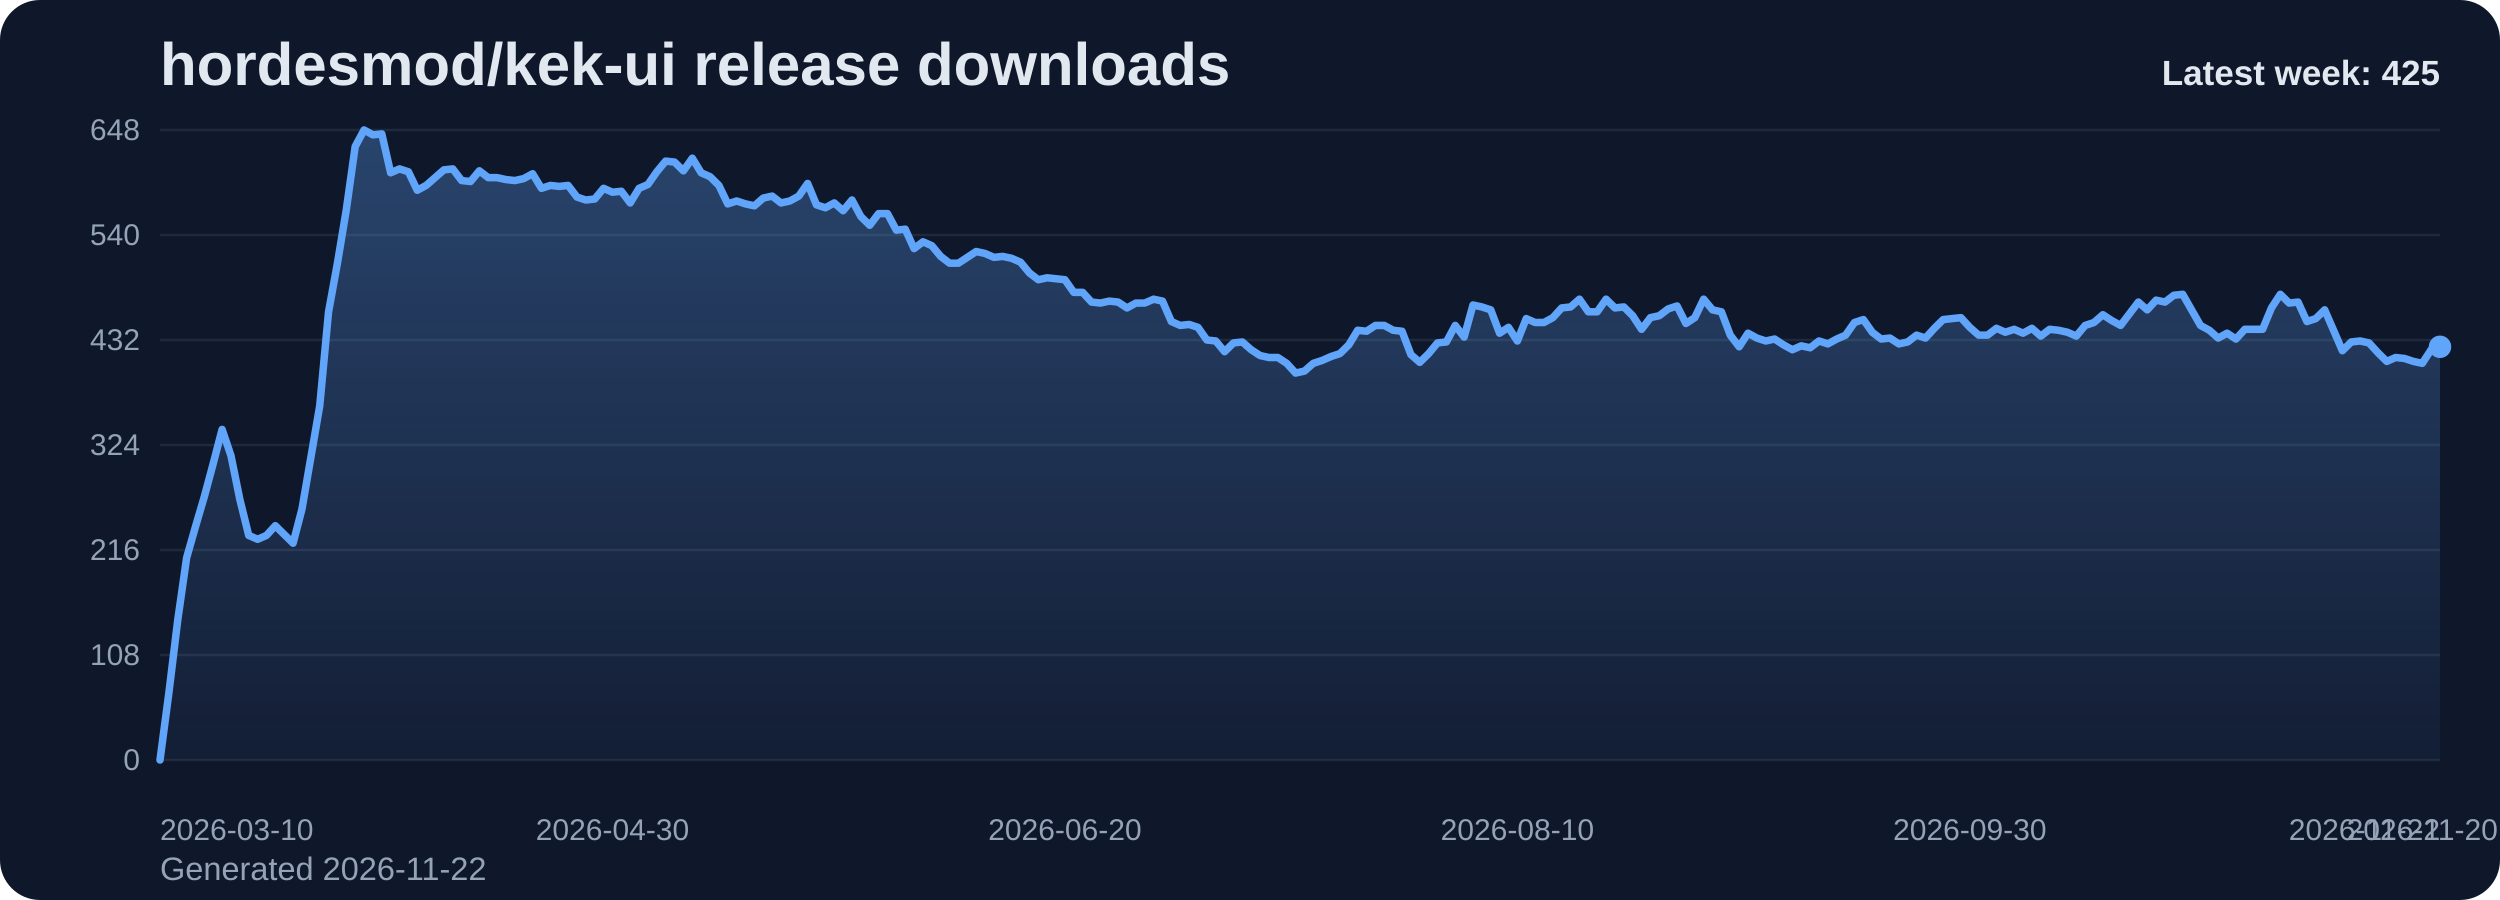
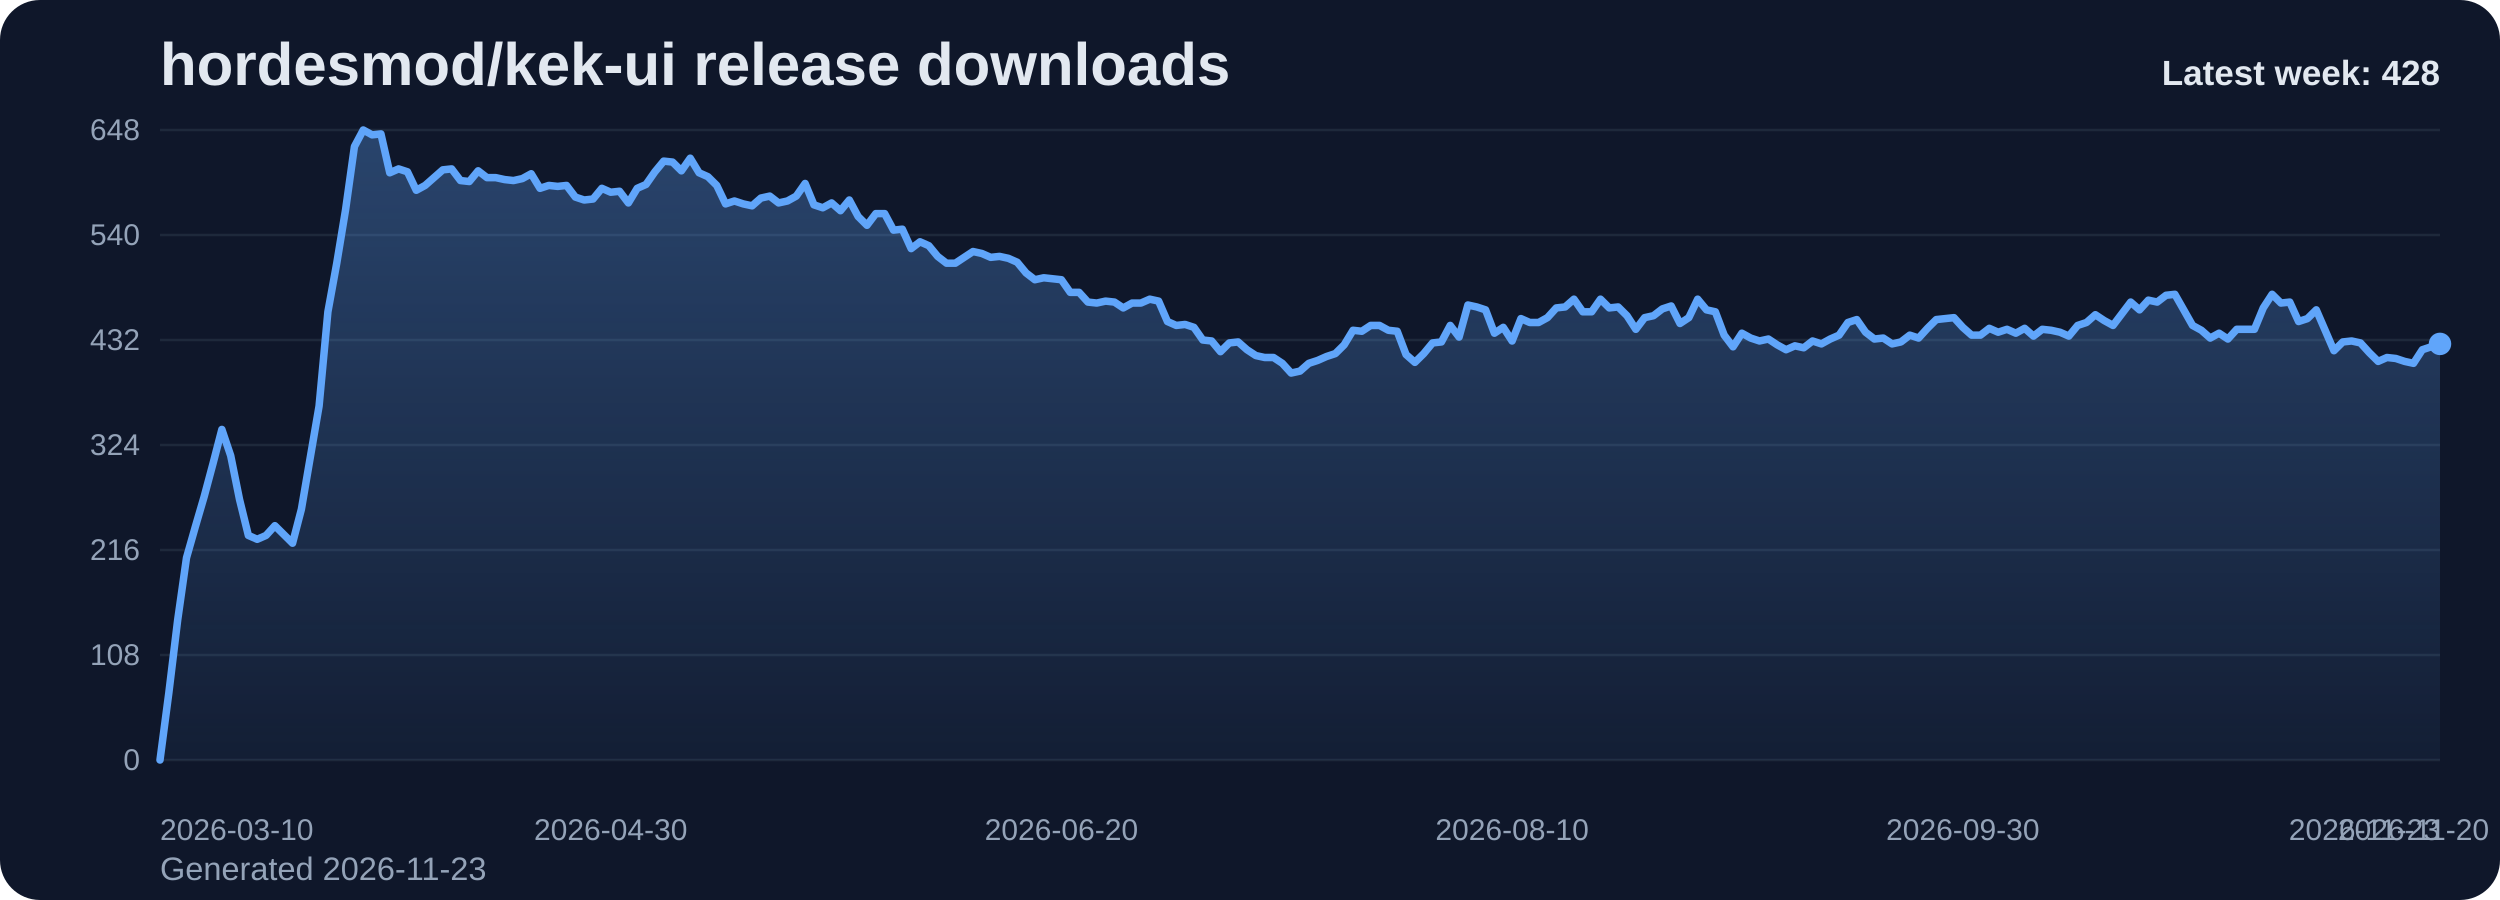
<svg xmlns="http://www.w3.org/2000/svg" viewBox="0 0 1000 360" role="img" aria-label="hordesmod/kek-ui release downloads chart">
  <defs>
    <linearGradient id="fill-weekly-slate" x1="0" y1="0" x2="0" y2="1">
      <stop offset="0%" stop-color="#60a5fa" stop-opacity="0.32" />
      <stop offset="100%" stop-color="#60a5fa" stop-opacity="0.05" />
    </linearGradient>
    <style>
      .bg { fill: #0f172a; }
      .title { font: 700 24px Arial, sans-serif; fill: #e2e8f0; }
      .sub { font: 400 13px Arial, sans-serif; fill: #94a3b8; }
      .grid { stroke: #1e293b; stroke-width: 1; }
      .axis { font: 400 12px Arial, sans-serif; fill: #94a3b8; }
      .line { fill: none; stroke: #60a5fa; stroke-width: 3; stroke-linecap: round; stroke-linejoin: round; }
      .dot { fill: #60a5fa; }
      .value { font: 600 11px Arial, sans-serif; fill: #cbd5e1; }
      .latest { font: 700 14px Arial, sans-serif; fill: #e2e8f0; }
    </style>
  </defs>
  <rect class="bg" x="0" y="0" width="1000" height="360" rx="16" />
  <text class="title" x="64" y="34">hordesmod/kek-ui release downloads</text>
-   <text class="sub" x="64" y="352">Generated 2026-11-22</text>
+   <text class="sub" x="64" y="352">Generated 2026-11-23</text>
  <line x1="64" y1="52.00" x2="976" y2="52.00" class="grid" />
  <text x="56" y="56.00" text-anchor="end" class="axis">648</text>
  <line x1="64" y1="94.00" x2="976" y2="94.00" class="grid" />
  <text x="56" y="98.00" text-anchor="end" class="axis">540</text>
  <line x1="64" y1="136.00" x2="976" y2="136.00" class="grid" />
  <text x="56" y="140.00" text-anchor="end" class="axis">432</text>
  <line x1="64" y1="178.00" x2="976" y2="178.00" class="grid" />
  <text x="56" y="182.00" text-anchor="end" class="axis">324</text>
  <line x1="64" y1="220.00" x2="976" y2="220.00" class="grid" />
  <text x="56" y="224.00" text-anchor="end" class="axis">216</text>
  <line x1="64" y1="262.00" x2="976" y2="262.00" class="grid" />
  <text x="56" y="266.00" text-anchor="end" class="axis">108</text>
  <line x1="64" y1="304.00" x2="976" y2="304.00" class="grid" />
  <text x="56" y="308.00" text-anchor="end" class="axis">0</text>
-   <path d="M 64.00 304 L 64.00 304.00 L 67.55 277.17 L 71.10 248.00 L 74.65 223.11 L 78.19 210.67 L 81.74 198.61 L 85.29 185.39 L 88.84 171.78 L 92.39 182.28 L 95.94 199.78 L 99.49 214.17 L 103.04 215.72 L 106.58 214.17 L 110.13 210.28 L 113.68 213.78 L 117.23 217.28 L 120.78 203.67 L 124.33 183.06 L 127.88 162.44 L 131.42 124.72 L 134.97 105.28 L 138.52 83.89 L 142.07 58.61 L 145.62 52.00 L 149.17 53.94 L 152.72 53.56 L 156.26 69.11 L 159.81 67.56 L 163.36 68.72 L 166.91 76.11 L 170.46 74.17 L 174.01 71.06 L 177.56 67.94 L 181.11 67.56 L 184.65 72.22 L 188.20 72.61 L 191.75 68.33 L 195.30 71.06 L 198.85 71.06 L 202.40 71.83 L 205.95 72.22 L 209.49 71.44 L 213.04 69.50 L 216.59 75.33 L 220.14 74.17 L 223.69 74.56 L 227.24 74.17 L 230.79 78.83 L 234.33 80.00 L 237.88 79.61 L 241.43 75.33 L 244.98 76.89 L 248.53 76.50 L 252.08 81.17 L 255.63 75.33 L 259.18 73.78 L 262.72 68.72 L 266.27 64.44 L 269.82 64.83 L 273.37 68.33 L 276.92 63.28 L 280.47 69.11 L 284.02 70.67 L 287.56 74.17 L 291.11 81.56 L 294.66 80.39 L 298.21 81.56 L 301.76 82.33 L 305.31 79.22 L 308.86 78.44 L 312.40 81.17 L 315.95 80.39 L 319.50 78.44 L 323.05 73.39 L 326.60 81.94 L 330.15 83.11 L 333.70 81.17 L 337.25 84.28 L 340.79 80.00 L 344.34 86.61 L 347.89 90.11 L 351.44 85.44 L 354.99 85.44 L 358.54 92.06 L 362.09 91.67 L 365.63 99.44 L 369.18 96.72 L 372.73 98.28 L 376.28 102.56 L 379.83 105.28 L 383.38 105.28 L 386.93 102.94 L 390.47 100.61 L 394.02 101.39 L 397.57 102.94 L 401.12 102.56 L 404.67 103.33 L 408.22 104.89 L 411.77 109.17 L 415.32 111.89 L 418.86 111.11 L 422.41 111.50 L 425.96 111.89 L 429.51 116.94 L 433.06 116.94 L 436.61 120.83 L 440.16 121.22 L 443.70 120.44 L 447.25 120.83 L 450.80 123.17 L 454.35 121.22 L 457.90 121.22 L 461.45 119.67 L 465.00 120.44 L 468.54 128.61 L 472.09 130.17 L 475.64 129.78 L 479.19 130.94 L 482.74 136.00 L 486.29 136.39 L 489.84 140.67 L 493.39 137.17 L 496.93 136.78 L 500.48 139.89 L 504.03 142.22 L 507.58 143.00 L 511.13 143.00 L 514.68 145.33 L 518.23 149.22 L 521.77 148.44 L 525.32 145.33 L 528.87 144.17 L 532.42 142.61 L 535.97 141.44 L 539.52 137.94 L 543.07 132.11 L 546.61 132.50 L 550.16 130.17 L 553.71 130.17 L 557.26 132.11 L 560.81 132.50 L 564.36 141.83 L 567.91 144.94 L 571.46 141.44 L 575.00 137.17 L 578.55 136.78 L 582.10 130.17 L 585.65 134.83 L 589.20 122.00 L 592.75 122.78 L 596.30 123.94 L 599.84 133.28 L 603.39 130.94 L 606.94 136.39 L 610.49 127.44 L 614.04 129.00 L 617.59 129.00 L 621.14 127.06 L 624.68 123.17 L 628.23 122.78 L 631.78 119.67 L 635.33 124.72 L 638.88 124.72 L 642.43 119.67 L 645.98 123.17 L 649.53 122.78 L 653.07 126.28 L 656.62 131.72 L 660.17 127.06 L 663.72 126.28 L 667.27 123.56 L 670.82 122.39 L 674.37 129.39 L 677.91 127.06 L 681.46 119.67 L 685.01 123.94 L 688.56 124.72 L 692.11 134.06 L 695.66 138.72 L 699.21 133.28 L 702.75 135.22 L 706.30 136.39 L 709.85 135.61 L 713.40 137.94 L 716.95 139.89 L 720.50 138.33 L 724.05 139.11 L 727.60 136.39 L 731.14 137.56 L 734.69 135.61 L 738.24 134.06 L 741.79 129.00 L 745.34 127.83 L 748.89 132.89 L 752.44 135.61 L 755.98 135.22 L 759.53 137.56 L 763.08 136.78 L 766.63 134.06 L 770.18 135.22 L 773.73 131.33 L 777.28 127.83 L 780.82 127.44 L 784.37 127.06 L 787.92 130.94 L 791.47 134.06 L 795.02 134.06 L 798.57 131.33 L 802.12 132.89 L 805.67 131.72 L 809.21 133.28 L 812.76 131.33 L 816.31 134.44 L 819.86 131.72 L 823.41 132.11 L 826.96 132.89 L 830.51 134.44 L 834.05 130.17 L 837.60 129.00 L 841.15 125.89 L 844.70 128.22 L 848.25 130.17 L 851.80 125.50 L 855.35 120.83 L 858.89 123.94 L 862.44 120.06 L 865.99 120.83 L 869.54 118.11 L 873.09 117.72 L 876.64 123.94 L 880.19 130.17 L 883.74 132.11 L 887.28 135.22 L 890.83 133.28 L 894.38 135.61 L 897.93 131.72 L 901.48 131.72 L 905.03 131.72 L 908.58 123.17 L 912.12 117.72 L 915.67 121.22 L 919.22 120.83 L 922.77 128.61 L 926.32 127.44 L 929.87 123.94 L 933.42 132.11 L 936.96 140.28 L 940.51 136.78 L 944.06 136.39 L 947.61 137.17 L 951.16 141.06 L 954.71 144.56 L 958.26 143.00 L 961.81 143.39 L 965.35 144.56 L 968.90 145.33 L 972.45 139.89 L 976.00 138.72 L 976.00 304 Z" fill="url(#fill-weekly-slate)" />
-   <polyline class="line" points="64.00,304.00 67.55,277.17 71.10,248.00 74.65,223.11 78.19,210.67 81.74,198.61 85.29,185.39 88.84,171.78 92.39,182.28 95.94,199.78 99.49,214.17 103.04,215.72 106.58,214.17 110.13,210.28 113.68,213.78 117.23,217.28 120.78,203.67 124.33,183.06 127.88,162.44 131.42,124.72 134.97,105.28 138.52,83.89 142.07,58.61 145.62,52.00 149.17,53.94 152.72,53.56 156.26,69.11 159.81,67.56 163.36,68.72 166.91,76.11 170.46,74.17 174.01,71.06 177.56,67.94 181.11,67.56 184.65,72.22 188.20,72.61 191.75,68.33 195.30,71.06 198.85,71.06 202.40,71.83 205.95,72.22 209.49,71.44 213.04,69.50 216.59,75.33 220.14,74.17 223.69,74.56 227.24,74.17 230.79,78.83 234.33,80.00 237.88,79.61 241.43,75.33 244.98,76.89 248.53,76.50 252.08,81.17 255.63,75.33 259.18,73.78 262.72,68.72 266.27,64.44 269.82,64.83 273.37,68.33 276.92,63.28 280.47,69.11 284.02,70.67 287.56,74.17 291.11,81.56 294.66,80.39 298.21,81.56 301.76,82.33 305.31,79.22 308.86,78.44 312.40,81.17 315.95,80.39 319.50,78.44 323.05,73.39 326.60,81.94 330.15,83.11 333.70,81.17 337.25,84.28 340.79,80.00 344.34,86.61 347.89,90.11 351.44,85.44 354.99,85.44 358.54,92.06 362.09,91.67 365.63,99.44 369.18,96.72 372.73,98.28 376.28,102.56 379.83,105.28 383.38,105.28 386.93,102.94 390.47,100.61 394.02,101.39 397.57,102.94 401.12,102.56 404.67,103.33 408.22,104.89 411.77,109.17 415.32,111.89 418.86,111.11 422.41,111.50 425.96,111.89 429.51,116.94 433.06,116.94 436.61,120.83 440.16,121.22 443.70,120.44 447.25,120.83 450.80,123.17 454.35,121.22 457.90,121.22 461.45,119.67 465.00,120.44 468.54,128.61 472.09,130.17 475.64,129.78 479.19,130.94 482.74,136.00 486.29,136.39 489.84,140.67 493.39,137.17 496.93,136.78 500.48,139.89 504.03,142.22 507.58,143.00 511.13,143.00 514.68,145.33 518.23,149.22 521.77,148.44 525.32,145.33 528.87,144.17 532.42,142.61 535.97,141.44 539.52,137.94 543.07,132.11 546.61,132.50 550.16,130.17 553.71,130.17 557.26,132.11 560.81,132.50 564.36,141.83 567.91,144.94 571.46,141.44 575.00,137.17 578.55,136.78 582.10,130.17 585.65,134.83 589.20,122.00 592.75,122.78 596.30,123.94 599.84,133.28 603.39,130.94 606.94,136.39 610.49,127.44 614.04,129.00 617.59,129.00 621.14,127.06 624.68,123.17 628.23,122.78 631.78,119.67 635.33,124.72 638.88,124.72 642.43,119.67 645.98,123.17 649.53,122.78 653.07,126.28 656.62,131.72 660.17,127.06 663.72,126.28 667.27,123.56 670.82,122.39 674.37,129.39 677.91,127.06 681.46,119.67 685.01,123.94 688.56,124.72 692.11,134.06 695.66,138.72 699.21,133.28 702.75,135.22 706.30,136.39 709.85,135.61 713.40,137.94 716.95,139.89 720.50,138.33 724.05,139.11 727.60,136.39 731.14,137.56 734.69,135.61 738.24,134.06 741.79,129.00 745.34,127.83 748.89,132.89 752.44,135.61 755.98,135.22 759.53,137.56 763.08,136.78 766.63,134.06 770.18,135.22 773.73,131.33 777.28,127.83 780.82,127.44 784.37,127.06 787.92,130.94 791.47,134.06 795.02,134.06 798.57,131.33 802.12,132.89 805.67,131.72 809.21,133.28 812.76,131.33 816.31,134.44 819.86,131.72 823.41,132.11 826.96,132.89 830.51,134.44 834.05,130.17 837.60,129.00 841.15,125.89 844.70,128.22 848.25,130.17 851.80,125.50 855.35,120.83 858.89,123.94 862.44,120.06 865.99,120.83 869.54,118.11 873.09,117.72 876.64,123.94 880.19,130.17 883.74,132.11 887.28,135.22 890.83,133.28 894.38,135.61 897.93,131.72 901.48,131.72 905.03,131.72 908.58,123.17 912.12,117.72 915.67,121.22 919.22,120.83 922.77,128.61 926.32,127.44 929.87,123.94 933.42,132.11 936.96,140.28 940.51,136.78 944.06,136.39 947.61,137.17 951.16,141.06 954.71,144.56 958.26,143.00 961.81,143.39 965.35,144.56 968.90,145.33 972.45,139.89 976.00,138.72" />
-   <circle class="dot" cx="976.00" cy="138.72" r="4.5" />
+   <path d="M 64.00 304 L 64.00 304.00 L 67.53 277.17 L 71.07 248.00 L 74.60 223.11 L 78.14 210.67 L 81.67 198.61 L 85.21 185.39 L 88.74 171.78 L 92.28 182.28 L 95.81 199.78 L 99.35 214.17 L 102.88 215.72 L 106.42 214.17 L 109.95 210.28 L 113.49 213.78 L 117.02 217.28 L 120.56 203.67 L 124.09 183.06 L 127.63 162.44 L 131.16 124.72 L 134.70 105.28 L 138.23 83.89 L 141.77 58.61 L 145.30 52.00 L 148.84 53.94 L 152.37 53.56 L 155.91 69.11 L 159.44 67.56 L 162.98 68.72 L 166.51 76.11 L 170.05 74.17 L 173.58 71.06 L 177.12 67.94 L 180.65 67.56 L 184.19 72.22 L 187.72 72.61 L 191.26 68.33 L 194.79 71.06 L 198.33 71.06 L 201.86 71.83 L 205.40 72.22 L 208.93 71.44 L 212.47 69.50 L 216.00 75.33 L 219.53 74.17 L 223.07 74.56 L 226.60 74.17 L 230.14 78.83 L 233.67 80.00 L 237.21 79.61 L 240.74 75.33 L 244.28 76.89 L 247.81 76.50 L 251.35 81.17 L 254.88 75.33 L 258.42 73.78 L 261.95 68.72 L 265.49 64.44 L 269.02 64.83 L 272.56 68.33 L 276.09 63.28 L 279.63 69.11 L 283.16 70.67 L 286.70 74.17 L 290.23 81.56 L 293.77 80.39 L 297.30 81.56 L 300.84 82.33 L 304.37 79.22 L 307.91 78.44 L 311.44 81.17 L 314.98 80.39 L 318.51 78.44 L 322.05 73.39 L 325.58 81.94 L 329.12 83.11 L 332.65 81.17 L 336.19 84.28 L 339.72 80.00 L 343.26 86.61 L 346.79 90.11 L 350.33 85.44 L 353.86 85.44 L 357.40 92.06 L 360.93 91.67 L 364.47 99.44 L 368.00 96.72 L 371.53 98.28 L 375.07 102.56 L 378.60 105.28 L 382.14 105.28 L 385.67 102.94 L 389.21 100.61 L 392.74 101.39 L 396.28 102.94 L 399.81 102.56 L 403.35 103.33 L 406.88 104.89 L 410.42 109.17 L 413.95 111.89 L 417.49 111.11 L 421.02 111.50 L 424.56 111.89 L 428.09 116.94 L 431.63 116.94 L 435.16 120.83 L 438.70 121.22 L 442.23 120.44 L 445.77 120.83 L 449.30 123.17 L 452.84 121.22 L 456.37 121.22 L 459.91 119.67 L 463.44 120.44 L 466.98 128.61 L 470.51 130.17 L 474.05 129.78 L 477.58 130.94 L 481.12 136.00 L 484.65 136.39 L 488.19 140.67 L 491.72 137.17 L 495.26 136.78 L 498.79 139.89 L 502.33 142.22 L 505.86 143.00 L 509.40 143.00 L 512.93 145.33 L 516.47 149.22 L 520.00 148.44 L 523.53 145.33 L 527.07 144.17 L 530.60 142.61 L 534.14 141.44 L 537.67 137.94 L 541.21 132.11 L 544.74 132.50 L 548.28 130.17 L 551.81 130.17 L 555.35 132.11 L 558.88 132.50 L 562.42 141.83 L 565.95 144.94 L 569.49 141.44 L 573.02 137.17 L 576.56 136.78 L 580.09 130.17 L 583.63 134.83 L 587.16 122.00 L 590.70 122.78 L 594.23 123.94 L 597.77 133.28 L 601.30 130.94 L 604.84 136.39 L 608.37 127.44 L 611.91 129.00 L 615.44 129.00 L 618.98 127.06 L 622.51 123.17 L 626.05 122.78 L 629.58 119.67 L 633.12 124.72 L 636.65 124.72 L 640.19 119.67 L 643.72 123.17 L 647.26 122.78 L 650.79 126.28 L 654.33 131.72 L 657.86 127.06 L 661.40 126.28 L 664.93 123.56 L 668.47 122.39 L 672.00 129.39 L 675.53 127.06 L 679.07 119.67 L 682.60 123.94 L 686.14 124.72 L 689.67 134.06 L 693.21 138.72 L 696.74 133.28 L 700.28 135.22 L 703.81 136.39 L 707.35 135.61 L 710.88 137.94 L 714.42 139.89 L 717.95 138.33 L 721.49 139.11 L 725.02 136.39 L 728.56 137.56 L 732.09 135.61 L 735.63 134.06 L 739.16 129.00 L 742.70 127.83 L 746.23 132.89 L 749.77 135.61 L 753.30 135.22 L 756.84 137.56 L 760.37 136.78 L 763.91 134.06 L 767.44 135.22 L 770.98 131.33 L 774.51 127.83 L 778.05 127.44 L 781.58 127.06 L 785.12 130.94 L 788.65 134.06 L 792.19 134.06 L 795.72 131.33 L 799.26 132.89 L 802.79 131.72 L 806.33 133.28 L 809.86 131.33 L 813.40 134.44 L 816.93 131.72 L 820.47 132.11 L 824.00 132.89 L 827.53 134.44 L 831.07 130.17 L 834.60 129.00 L 838.14 125.89 L 841.67 128.22 L 845.21 130.17 L 848.74 125.50 L 852.28 120.83 L 855.81 123.94 L 859.35 120.06 L 862.88 120.83 L 866.42 118.11 L 869.95 117.72 L 873.49 123.94 L 877.02 130.17 L 880.56 132.11 L 884.09 135.22 L 887.63 133.28 L 891.16 135.61 L 894.70 131.72 L 898.23 131.72 L 901.77 131.72 L 905.30 123.17 L 908.84 117.72 L 912.37 121.22 L 915.91 120.83 L 919.44 128.61 L 922.98 127.44 L 926.51 123.94 L 930.05 132.11 L 933.58 140.28 L 937.12 136.78 L 940.65 136.39 L 944.19 137.17 L 947.72 141.06 L 951.26 144.56 L 954.79 143.00 L 958.33 143.39 L 961.86 144.56 L 965.40 145.33 L 968.93 139.89 L 972.47 138.72 L 976.00 137.56 L 976.00 304 Z" fill="url(#fill-weekly-slate)" />
+   <polyline class="line" points="64.00,304.00 67.53,277.17 71.07,248.00 74.60,223.11 78.14,210.67 81.67,198.61 85.21,185.39 88.74,171.78 92.28,182.28 95.81,199.78 99.35,214.17 102.88,215.72 106.42,214.17 109.95,210.28 113.49,213.78 117.02,217.28 120.56,203.67 124.09,183.06 127.63,162.44 131.16,124.72 134.70,105.28 138.23,83.89 141.77,58.61 145.30,52.00 148.84,53.94 152.37,53.56 155.91,69.11 159.44,67.56 162.98,68.72 166.51,76.11 170.05,74.17 173.58,71.06 177.12,67.94 180.65,67.56 184.19,72.22 187.72,72.61 191.26,68.33 194.79,71.06 198.33,71.06 201.86,71.83 205.40,72.22 208.93,71.44 212.47,69.50 216.00,75.33 219.53,74.17 223.07,74.56 226.60,74.17 230.14,78.83 233.67,80.00 237.21,79.61 240.74,75.33 244.28,76.89 247.81,76.50 251.35,81.17 254.88,75.33 258.42,73.78 261.95,68.72 265.49,64.44 269.02,64.83 272.56,68.33 276.09,63.28 279.63,69.11 283.16,70.67 286.70,74.17 290.23,81.56 293.77,80.39 297.30,81.56 300.84,82.33 304.37,79.22 307.91,78.44 311.44,81.17 314.98,80.39 318.51,78.44 322.05,73.39 325.58,81.94 329.12,83.11 332.65,81.17 336.19,84.28 339.72,80.00 343.26,86.61 346.79,90.11 350.33,85.44 353.86,85.44 357.40,92.06 360.93,91.67 364.47,99.44 368.00,96.72 371.53,98.28 375.07,102.56 378.60,105.28 382.14,105.28 385.67,102.94 389.21,100.61 392.74,101.39 396.28,102.94 399.81,102.56 403.35,103.33 406.88,104.89 410.42,109.17 413.95,111.89 417.49,111.11 421.02,111.50 424.56,111.89 428.09,116.94 431.63,116.94 435.16,120.83 438.70,121.22 442.23,120.44 445.77,120.83 449.30,123.17 452.84,121.22 456.37,121.22 459.91,119.67 463.44,120.44 466.98,128.61 470.51,130.17 474.05,129.78 477.58,130.94 481.12,136.00 484.65,136.39 488.19,140.67 491.72,137.17 495.26,136.78 498.79,139.89 502.33,142.22 505.86,143.00 509.40,143.00 512.93,145.33 516.47,149.22 520.00,148.44 523.53,145.33 527.07,144.17 530.60,142.61 534.14,141.44 537.67,137.94 541.21,132.11 544.74,132.50 548.28,130.17 551.81,130.17 555.35,132.11 558.88,132.50 562.42,141.83 565.95,144.94 569.49,141.44 573.02,137.17 576.56,136.78 580.09,130.17 583.63,134.83 587.16,122.00 590.70,122.78 594.23,123.94 597.77,133.28 601.30,130.94 604.84,136.39 608.37,127.44 611.91,129.00 615.44,129.00 618.98,127.06 622.51,123.17 626.05,122.78 629.58,119.67 633.12,124.72 636.65,124.72 640.19,119.67 643.72,123.17 647.26,122.78 650.79,126.28 654.33,131.72 657.86,127.06 661.40,126.28 664.93,123.56 668.47,122.39 672.00,129.39 675.53,127.06 679.07,119.67 682.60,123.94 686.14,124.72 689.67,134.06 693.21,138.72 696.74,133.28 700.28,135.22 703.81,136.39 707.35,135.61 710.88,137.94 714.42,139.89 717.95,138.33 721.49,139.11 725.02,136.39 728.56,137.56 732.09,135.61 735.63,134.06 739.16,129.00 742.70,127.83 746.23,132.89 749.77,135.61 753.30,135.22 756.84,137.56 760.37,136.78 763.91,134.06 767.44,135.22 770.98,131.33 774.51,127.83 778.05,127.44 781.58,127.06 785.12,130.94 788.65,134.06 792.19,134.06 795.72,131.33 799.26,132.89 802.79,131.72 806.33,133.28 809.86,131.33 813.40,134.44 816.93,131.72 820.47,132.11 824.00,132.89 827.53,134.44 831.07,130.17 834.60,129.00 838.14,125.89 841.67,128.22 845.21,130.17 848.74,125.50 852.28,120.83 855.81,123.94 859.35,120.06 862.88,120.83 866.42,118.11 869.95,117.72 873.49,123.94 877.02,130.17 880.56,132.11 884.09,135.22 887.63,133.28 891.16,135.61 894.70,131.72 898.23,131.72 901.77,131.72 905.30,123.17 908.84,117.72 912.37,121.22 915.91,120.83 919.44,128.61 922.98,127.44 926.51,123.94 930.05,132.11 933.58,140.28 937.12,136.78 940.65,136.39 944.19,137.17 947.72,141.06 951.26,144.56 954.79,143.00 958.33,143.39 961.86,144.56 965.40,145.33 968.93,139.89 972.47,138.72 976.00,137.56" />
+   <circle class="dot" cx="976.00" cy="137.56" r="4.5" />
  <text class="axis" x="64.00" y="336" text-anchor="start">2026-03-10</text>
-   <text class="axis" x="244.98" y="336" text-anchor="middle">2026-04-30</text>
-   <text class="axis" x="425.96" y="336" text-anchor="middle">2026-06-20</text>
-   <text class="axis" x="606.94" y="336" text-anchor="middle">2026-08-10</text>
-   <text class="axis" x="787.92" y="336" text-anchor="middle">2026-09-30</text>
-   <text class="axis" x="968.90" y="336" text-anchor="middle">2026-11-20</text>
-   <text class="axis" x="976.00" y="336" text-anchor="end">2026-11-22</text>
-   <text class="latest" x="976" y="34" text-anchor="end">Latest week: 425</text>
+   <text class="axis" x="244.28" y="336" text-anchor="middle">2026-04-30</text>
+   <text class="axis" x="424.56" y="336" text-anchor="middle">2026-06-20</text>
+   <text class="axis" x="604.84" y="336" text-anchor="middle">2026-08-10</text>
+   <text class="axis" x="785.12" y="336" text-anchor="middle">2026-09-30</text>
+   <text class="axis" x="965.40" y="336" text-anchor="middle">2026-11-20</text>
+   <text class="axis" x="976.00" y="336" text-anchor="end">2026-11-23</text>
+   <text class="latest" x="976" y="34" text-anchor="end">Latest week: 428</text>
</svg>
